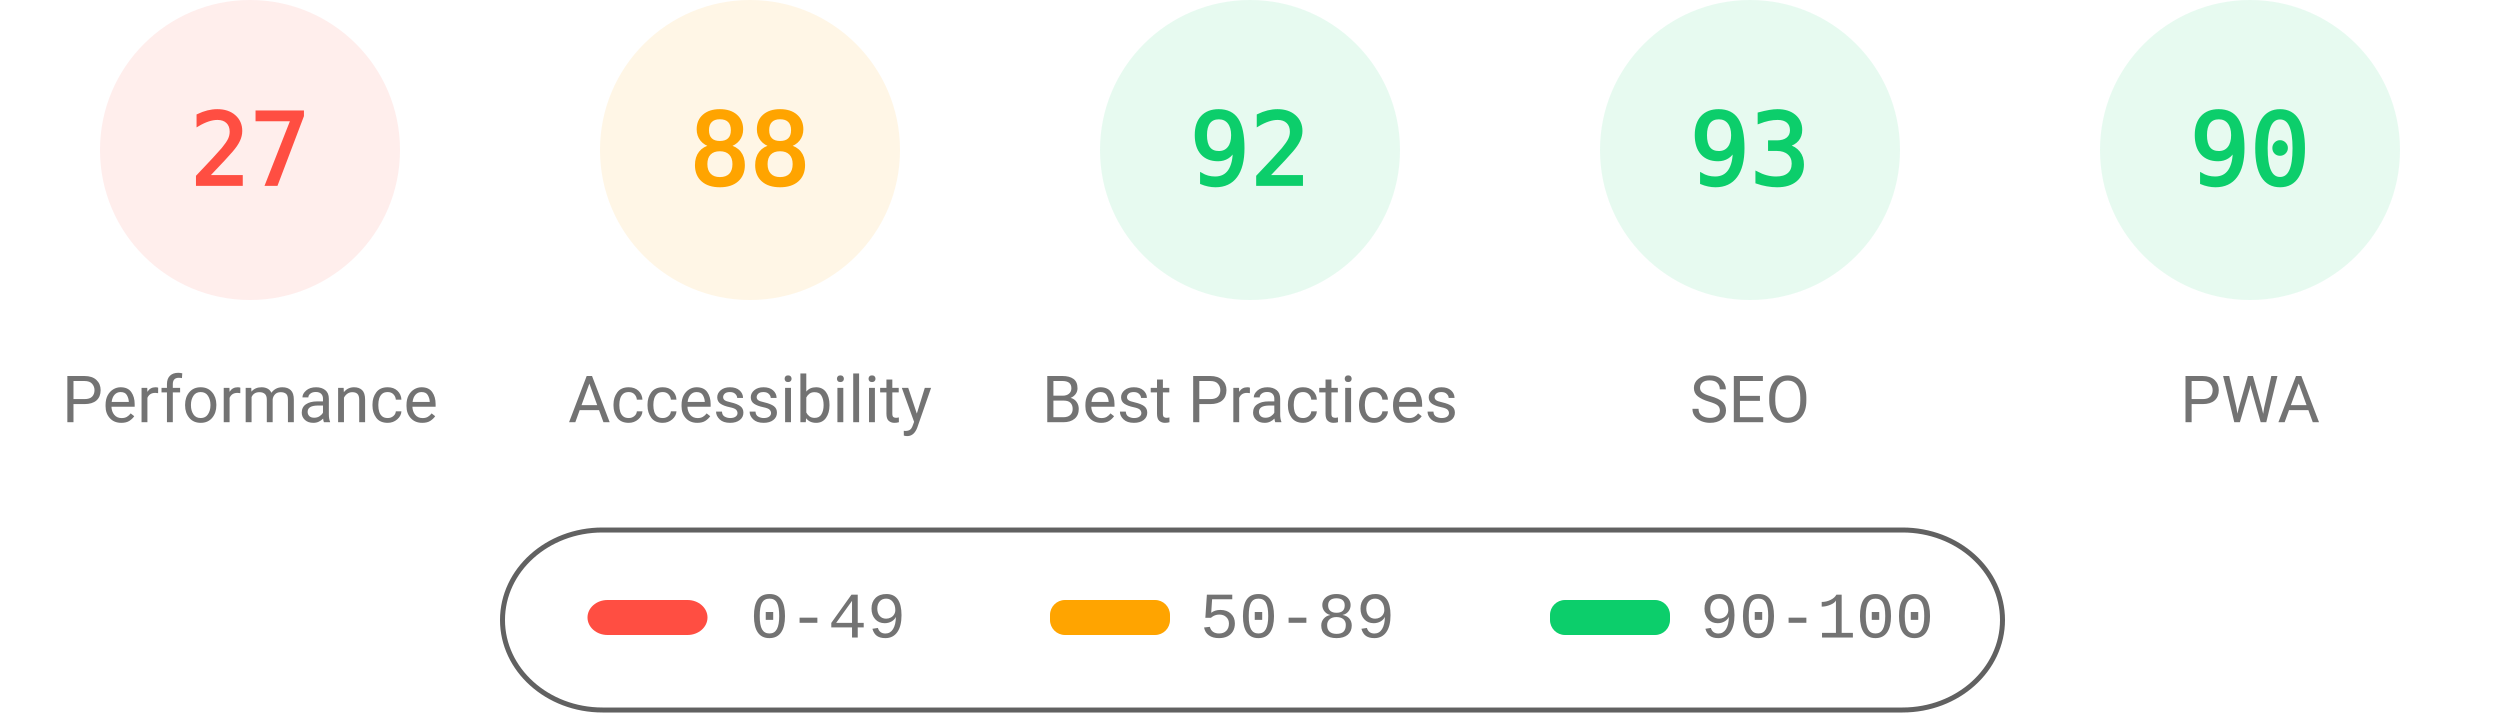
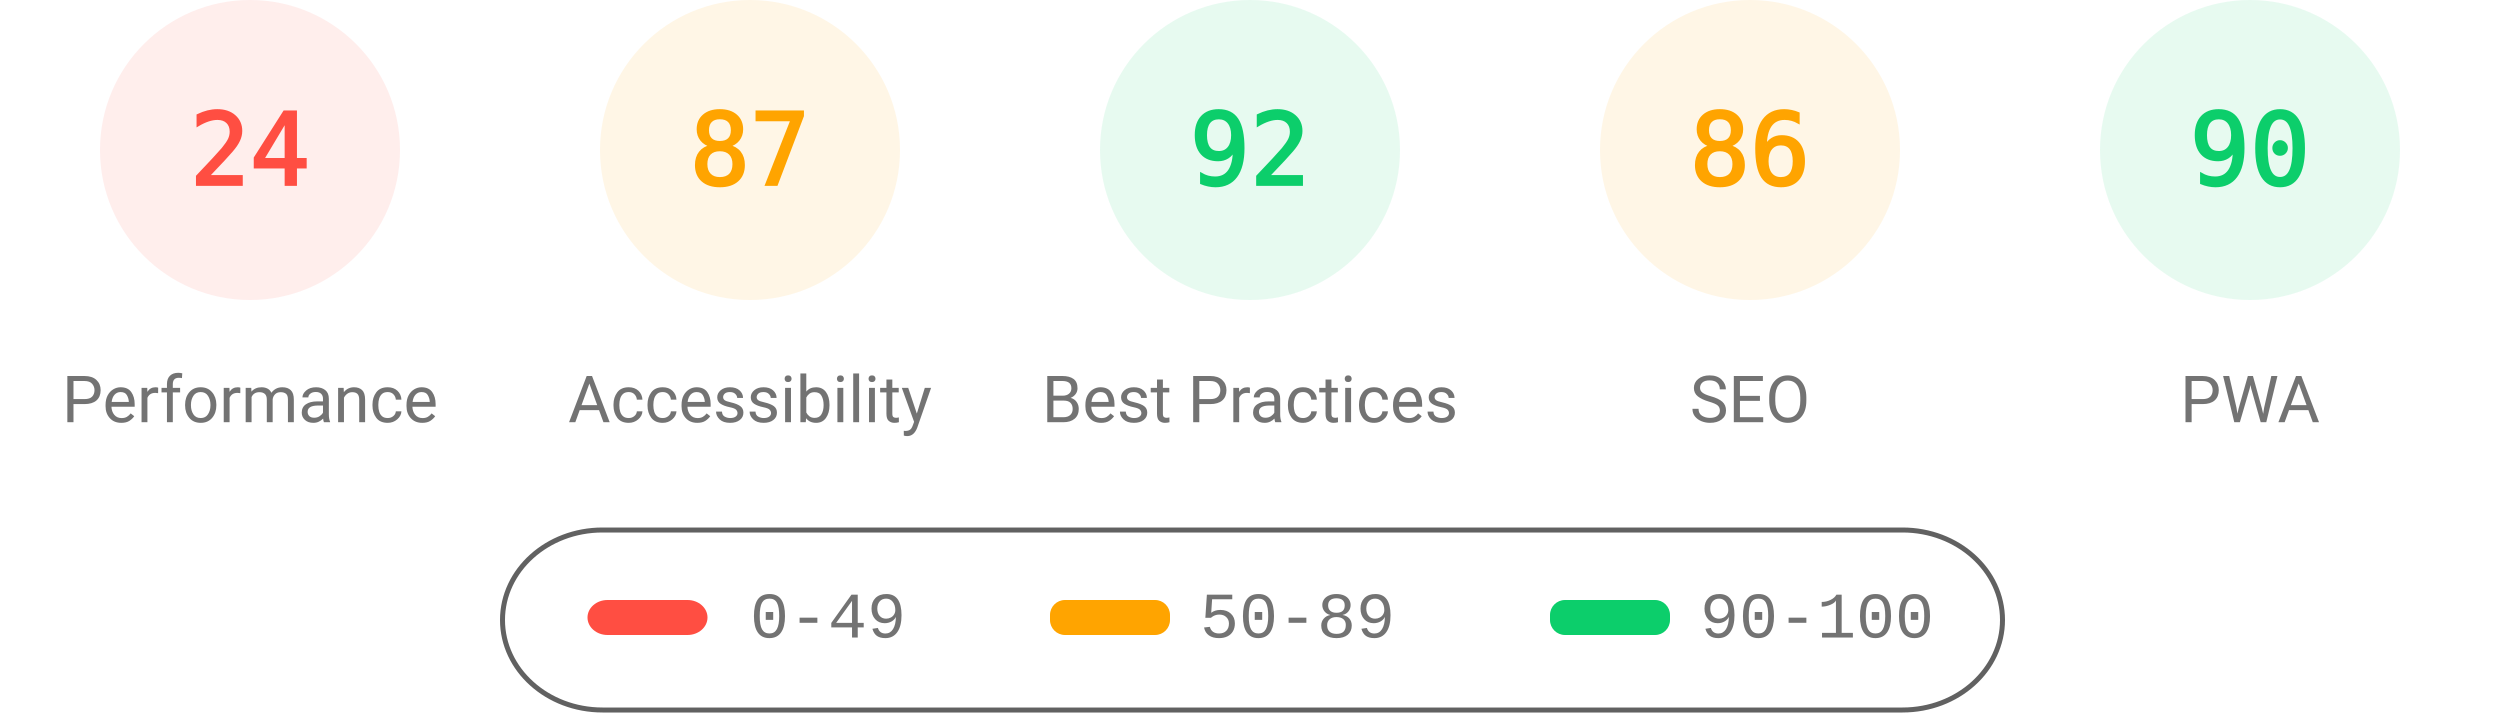
<svg xmlns="http://www.w3.org/2000/svg" fill="none" width="1000" height="285">
  <style>.gauge-base{opacity:.1}.gauge-arc{fill:none;animation-delay:250ms;stroke-linecap:round;transform:rotate(-90deg);transform-origin:100px 60px;animation:load-gauge 1s ease forwards}.guage-text{font-size:40px;font-family:monospace;text-align:center}.guage-red{color:#ff4e42;fill:#ff4e42;stroke:#ff4e42}.guage-orange{color:#ffa400;fill:#ffa400;stroke:#ffa400}.guage-green{color:#0cce6b;fill:#0cce6b;stroke:#0cce6b}.guage-undefined{color:#5c5c5c;fill:#5c5c5c;stroke:#5c5c5c}.guage-title{color:#737373;fill:#737373;stroke:none;font-size:26px;line-height:26px;font-family:Roboto,Halvetica,Arial,sans-serif}@keyframes load-gauge{from{stroke-dasharray:0 352.858}}</style>
  <svg class="guage-div guage-perf guage-red" viewBox="0 0 200 200" width="200" height="200">
    <circle class="gauge-base" r="56" cx="100" cy="60" stroke-width="8" />
-     <circle class="gauge-arc guage-arc-1" r="56" cx="100" cy="60" stroke-width="8" style="stroke-dasharray:95.002,351.858" />
-     <text class="guage-text" x="100" y="60" alignment-baseline="central" dominant-baseline="central" text-anchor="middle">27</text>
+     <circle class="gauge-arc guage-arc-1" r="56" cx="100" cy="60" stroke-width="8" style="stroke-dasharray:84.446,351.858" />
+     <text class="guage-text" x="100" y="60" alignment-baseline="central" dominant-baseline="central" text-anchor="middle">24</text>
    <text class="guage-title" x="100" y="160" alignment-baseline="central" dominant-baseline="central" text-anchor="middle">Performance</text>
  </svg>
  <svg class="guage-div guage-acc guage-orange" viewBox="0 0 200 200" width="200" height="200" x="200">
    <circle class="gauge-base" r="56" cx="100" cy="60" stroke-width="8" />
-     <circle class="gauge-arc guage-arc-2" r="56" cx="100" cy="60" stroke-width="8" style="stroke-dasharray:309.635,351.858" />
-     <text class="guage-text" x="100" y="60" alignment-baseline="central" dominant-baseline="central" text-anchor="middle">88</text>
+     <circle class="gauge-arc guage-arc-2" r="56" cx="100" cy="60" stroke-width="8" style="stroke-dasharray:306.116,351.858" />
+     <text class="guage-text" x="100" y="60" alignment-baseline="central" dominant-baseline="central" text-anchor="middle">87</text>
    <text class="guage-title" x="100" y="160" alignment-baseline="central" dominant-baseline="central" text-anchor="middle">Accessibility</text>
  </svg>
  <svg class="guage-div guage-best guage-green" viewBox="0 0 200 200" width="200" height="200" x="400">
    <circle class="gauge-base" r="56" cx="100" cy="60" stroke-width="8" />
    <circle class="gauge-arc guage-arc-3" r="56" cx="100" cy="60" stroke-width="8" style="stroke-dasharray:323.709,351.858" />
    <text class="guage-text" x="100" y="60" alignment-baseline="central" dominant-baseline="central" text-anchor="middle">92</text>
    <text class="guage-title" x="100" y="160" alignment-baseline="central" dominant-baseline="central" text-anchor="middle">Best Practices</text>
  </svg>
-   <svg class="guage-div guage-seo guage-green" viewBox="0 0 200 200" width="200" height="200" x="600">
+   <svg class="guage-div guage-seo guage-orange" viewBox="0 0 200 200" width="200" height="200" x="600">
    <circle class="gauge-base" r="56" cx="100" cy="60" stroke-width="8" />
-     <circle class="gauge-arc guage-arc-4" r="56" cx="100" cy="60" stroke-width="8" style="stroke-dasharray:327.228,351.858" />
-     <text class="guage-text" x="100" y="60" alignment-baseline="central" dominant-baseline="central" text-anchor="middle">93</text>
+     <circle class="gauge-arc guage-arc-4" r="56" cx="100" cy="60" stroke-width="8" style="stroke-dasharray:302.598,351.858" />
+     <text class="guage-text" x="100" y="60" alignment-baseline="central" dominant-baseline="central" text-anchor="middle">86</text>
    <text class="guage-title" x="100" y="160" alignment-baseline="central" dominant-baseline="central" text-anchor="middle">SEO</text>
  </svg>
  <svg class="guage-div guage-pwa guage-green" viewBox="0 0 200 200" width="200" height="200" x="800">
    <circle class="gauge-base" r="56" cx="100" cy="60" stroke-width="8" />
    <circle class="gauge-arc guage-arc-4" r="56" cx="100" cy="60" stroke-width="8" style="stroke-dasharray:316.672,351.858" />
    <text class="guage-text" x="100" y="60" alignment-baseline="central" dominant-baseline="central" text-anchor="middle">90</text>
    <text class="guage-title" x="100" y="160" alignment-baseline="central" dominant-baseline="central" text-anchor="middle">PWA</text>
  </svg>
  <svg width="604" height="76" x="200" y="210">
    <path fill="none" id="canvas_background" d="M-1-1h604v80H-1z" />
    <rect fill-opacity="0" stroke="#616161" stroke-width="2" rx="40" id="svg_2" height="72" width="600" y="2" x="1" fill="#000" />
    <rect stroke="#000" rx="8" id="svg_3" height="14" width="48" y="30" x="35" stroke-opacity="null" stroke-width="0" fill="#ff4e42" />
    <rect stroke="#000" rx="6" id="svg_4" height="14" width="48" y="30" x="220" stroke-opacity="null" stroke-width="0" fill="#ffa400" />
    <rect stroke="#000" rx="6" id="svg_5" height="14" width="48" y="30" x="420" stroke-opacity="null" stroke-width="0" fill="#0cce6b" />
    <text xml:space="preserve" text-anchor="start" font-family="'Courier New', Courier, monospace" font-size="26" id="svg_6" y="45" x="100" stroke-opacity="null" stroke-width="0" stroke="#000" fill="#737373">0-49</text>
    <text xml:space="preserve" text-anchor="start" font-family="'Courier New', Courier, monospace" font-size="26" id="svg_7" y="45" x="280" stroke-opacity="null" stroke-width="0" stroke="#000" fill="#737373">50-89</text>
    <text xml:space="preserve" text-anchor="start" font-family="'Courier New', Courier, monospace" font-size="26" id="svg_8" y="45" x="480" stroke-opacity="null" stroke-width="0" stroke="#000" fill="#737373">90-100</text>
  </svg>
</svg>
